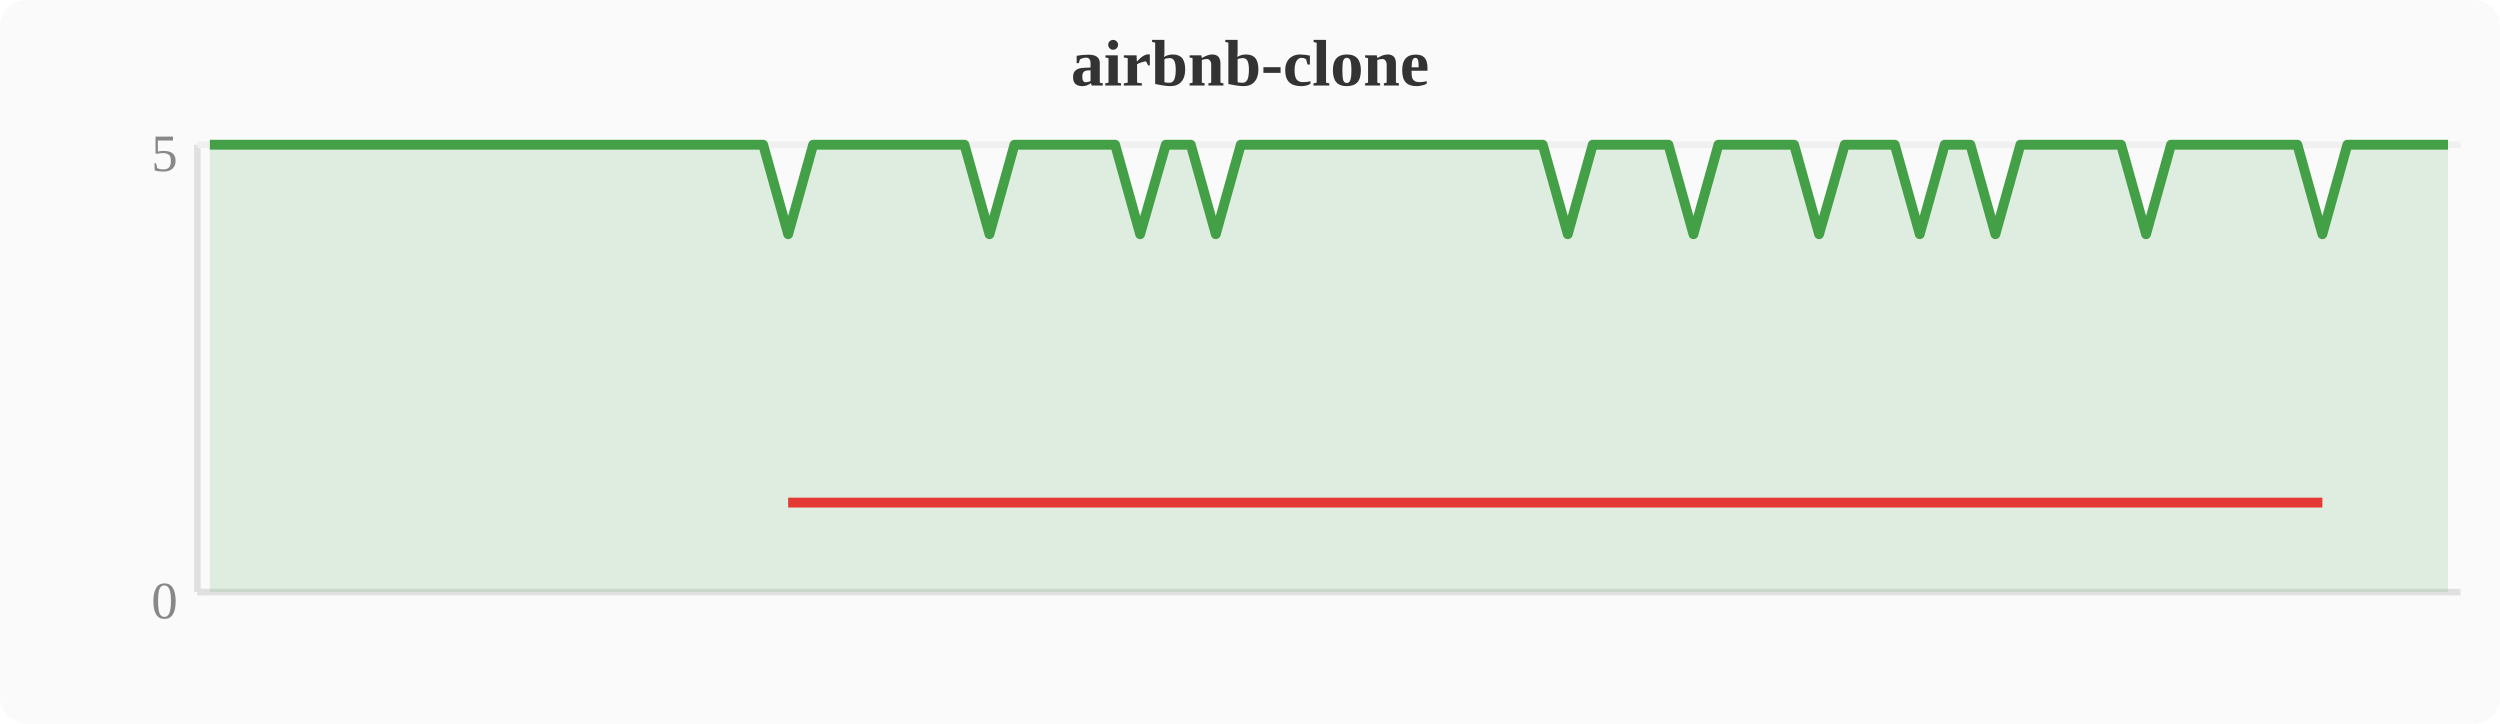
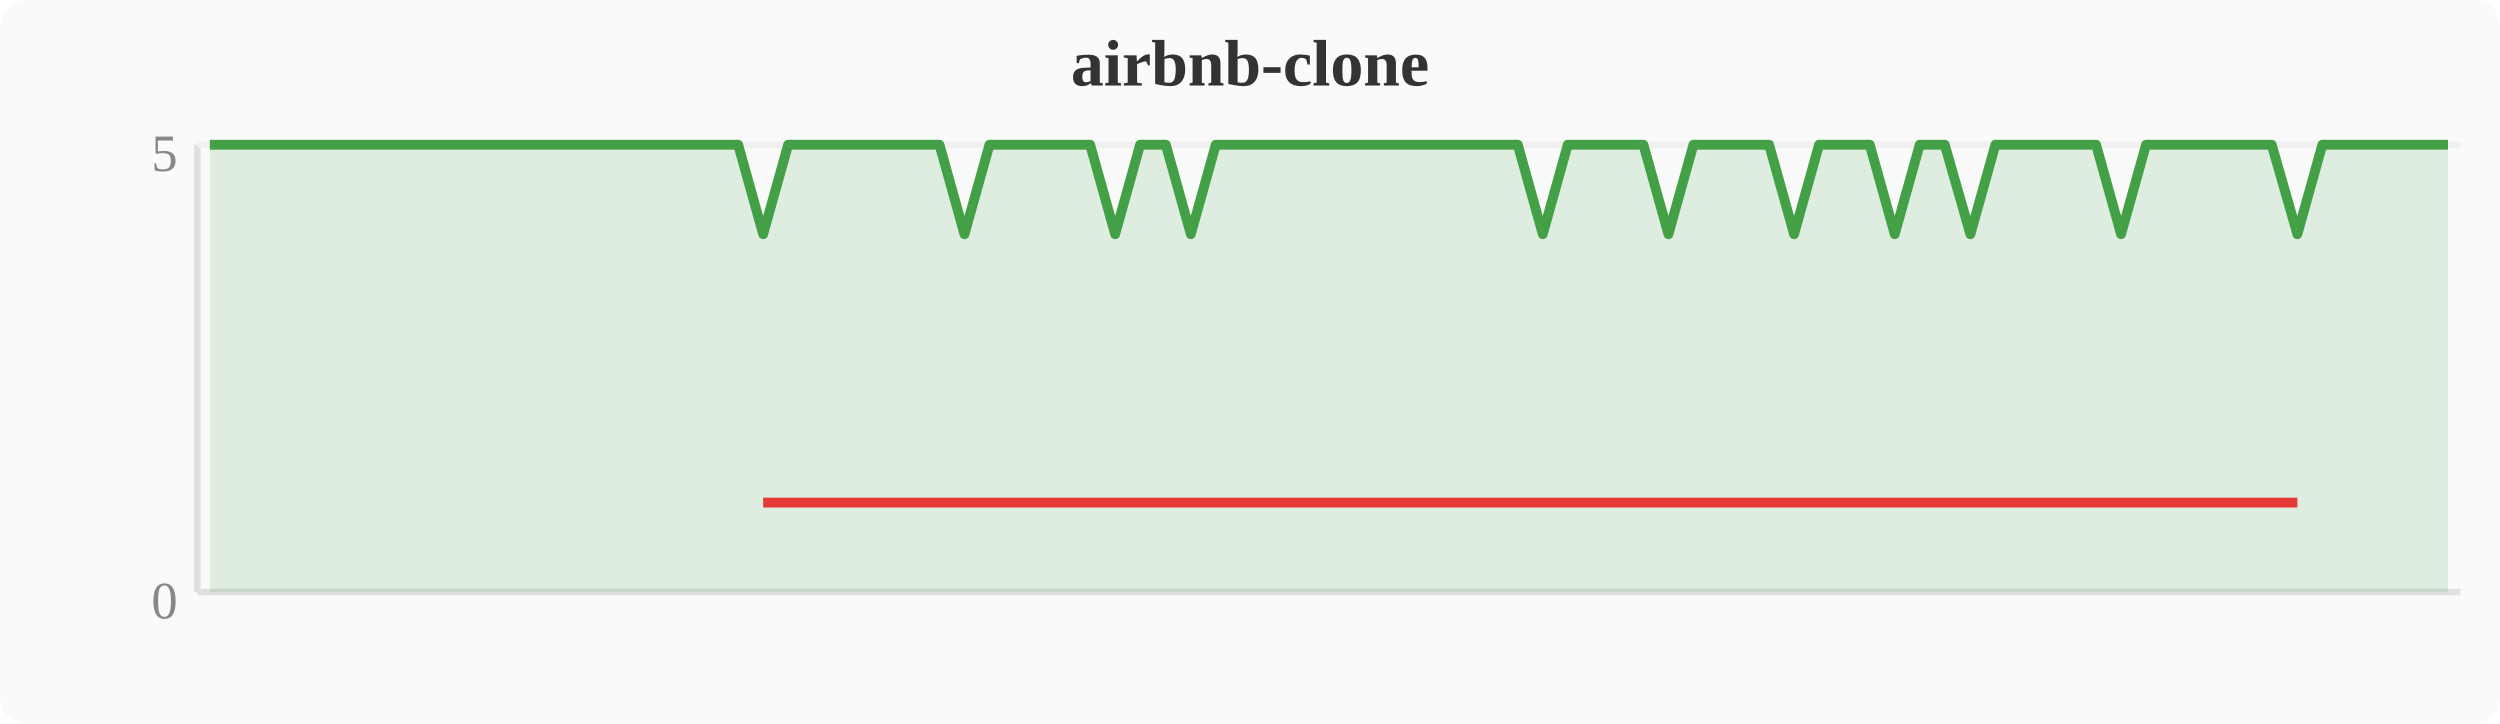
<svg xmlns="http://www.w3.org/2000/svg" width="380" height="110" viewBox="0 0 380 110">
  <rect width="380" height="110" fill="#fafafa" rx="4" />
  <text x="190" y="13" text-anchor="middle" font-size="10" font-weight="bold" fill="#333">airbnb-clone</text>
  <line x1="30" y1="22" x2="30" y2="90" stroke="#e0e0e0" stroke-width="1" />
  <line x1="30" y1="90" x2="374" y2="90" stroke="#e0e0e0" stroke-width="1" />
  <line x1="30" y1="22" x2="374" y2="22" stroke="#f0f0f0" stroke-width="1" />
  <text x="27" y="94" text-anchor="end" font-size="8" fill="#888">0</text>
  <text x="27" y="26" text-anchor="end" font-size="8" fill="#888">5</text>
-   <polygon points="31.9,22.0 35.7,22.0 39.6,22.0 43.4,22.0 47.2,22.0 51.0,22.0 54.8,22.0 58.7,22.0 62.5,22.0 66.3,22.0 70.1,22.0 74.0,22.0 77.8,22.0 81.6,22.0 85.4,22.0 89.2,22.0 93.1,22.0 96.9,22.0 100.7,22.0 104.5,22.0 108.4,22.0 112.2,22.0 116.0,22.0 119.8,35.6 123.6,22.0 127.5,22.0 131.3,22.0 135.1,22.0 138.9,22.0 142.8,22.0 146.6,22.0 150.4,35.6 154.2,22.0 158.0,22.0 161.9,22.0 165.7,22.0 169.5,22.0 173.3,35.6 177.2,22.0 181.0,22.0 184.8,35.6 188.6,22.0 192.4,22.0 196.3,22.0 200.1,22.0 203.9,22.0 207.7,22.0 211.6,22.0 215.4,22.0 219.2,22.0 223.0,22.0 226.8,22.0 230.7,22.0 234.5,22.0 238.3,35.6 242.1,22.0 246.0,22.0 249.8,22.0 253.6,22.0 257.4,35.6 261.2,22.0 265.1,22.0 268.9,22.0 272.7,22.0 276.5,35.6 280.4,22.0 284.2,22.0 288.0,22.0 291.8,35.6 295.6,22.0 299.5,22.0 303.3,35.6 307.1,22.0 310.9,22.0 314.8,22.0 318.6,22.0 322.4,22.0 326.2,35.6 330.0,22.0 333.9,22.0 337.7,22.0 341.5,22.0 345.3,22.0 349.2,22.0 353.0,35.6 356.8,22.0 360.6,22.0 364.4,22.0 368.3,22.0 372.1,22.0 372.1,90 31.9,90" fill="#43a047" opacity="0.15" />
-   <polyline points="31.9,22.0 35.7,22.0 39.6,22.0 43.4,22.0 47.2,22.0 51.0,22.0 54.8,22.0 58.7,22.0 62.5,22.0 66.3,22.0 70.1,22.0 74.0,22.0 77.8,22.0 81.6,22.0 85.4,22.0 89.2,22.0 93.1,22.0 96.9,22.0 100.7,22.0 104.5,22.0 108.4,22.0 112.2,22.0 116.0,22.0 119.8,35.6 123.6,22.0 127.5,22.0 131.3,22.0 135.1,22.0 138.9,22.0 142.8,22.0 146.6,22.0 150.4,35.6 154.2,22.0 158.0,22.0 161.9,22.0 165.7,22.0 169.5,22.0 173.3,35.6 177.2,22.0 181.0,22.0 184.8,35.6 188.6,22.0 192.4,22.0 196.3,22.0 200.1,22.0 203.9,22.0 207.7,22.0 211.6,22.0 215.4,22.0 219.2,22.0 223.0,22.0 226.8,22.0 230.7,22.0 234.5,22.0 238.3,35.6 242.1,22.0 246.0,22.0 249.8,22.0 253.6,22.0 257.4,35.6 261.2,22.0 265.1,22.0 268.9,22.0 272.7,22.0 276.5,35.6 280.4,22.0 284.2,22.0 288.0,22.0 291.8,35.6 295.6,22.0 299.5,22.0 303.3,35.6 307.1,22.0 310.9,22.0 314.8,22.0 318.6,22.0 322.4,22.0 326.2,35.6 330.0,22.0 333.9,22.0 337.7,22.0 341.5,22.0 345.3,22.0 349.2,22.0 353.0,35.6 356.8,22.0 360.6,22.0 364.4,22.0 368.3,22.0 372.1,22.0" fill="none" stroke="#43a047" stroke-width="1.5" stroke-linejoin="round" />
-   <polyline points="119.8,76.4 150.4,76.4 173.3,76.4 184.8,76.4 238.3,76.4 257.4,76.4 276.5,76.4 291.8,76.4 303.3,76.4 326.2,76.4 353.0,76.4" fill="none" stroke="#e53935" stroke-width="1.5" stroke-linejoin="round" />
+   <polygon points="31.9,22.0 35.7,22.0 39.6,22.0 43.4,22.0 47.2,22.0 51.0,22.0 54.8,22.0 58.7,22.0 62.5,22.0 66.3,22.0 70.1,22.0 74.0,22.0 77.8,22.0 81.6,22.0 85.4,22.0 89.2,22.0 93.1,22.0 96.9,22.0 100.7,22.0 104.5,22.0 108.4,22.0 112.2,22.0 116.0,35.6 119.8,22.0 123.6,22.0 127.5,22.0 131.3,22.0 135.1,22.0 138.9,22.0 142.8,22.0 146.6,35.6 150.4,22.0 154.2,22.0 158.0,22.0 161.9,22.0 165.7,22.0 169.5,35.6 173.3,22.0 177.2,22.0 181.0,35.6 184.8,22.0 188.6,22.0 192.4,22.0 196.3,22.0 200.1,22.0 203.9,22.0 207.7,22.0 211.6,22.0 215.4,22.0 219.2,22.0 223.0,22.0 226.8,22.0 230.7,22.0 234.5,35.6 238.3,22.0 242.1,22.0 246.0,22.0 249.8,22.0 253.6,35.6 257.4,22.0 261.2,22.0 265.1,22.0 268.9,22.0 272.7,35.6 276.5,22.0 280.4,22.0 284.2,22.0 288.0,35.6 291.8,22.0 295.6,22.0 299.5,35.6 303.3,22.0 307.1,22.0 310.9,22.0 314.8,22.0 318.6,22.0 322.4,35.6 326.2,22.0 330.0,22.0 333.9,22.0 337.7,22.0 341.5,22.0 345.3,22.0 349.2,35.6 353.0,22.0 356.8,22.0 360.6,22.0 364.4,22.0 368.3,22.0 372.1,22.0 372.1,90 31.9,90" fill="#43a047" opacity="0.15" />
+   <polyline points="31.9,22.0 35.7,22.0 39.6,22.0 43.4,22.0 47.2,22.0 51.0,22.0 54.8,22.0 58.7,22.0 62.5,22.0 66.3,22.0 70.1,22.0 74.0,22.0 77.8,22.0 81.6,22.0 85.4,22.0 89.2,22.0 93.1,22.0 96.9,22.0 100.7,22.0 104.5,22.0 108.4,22.0 112.2,22.0 116.0,35.6 119.8,22.0 123.6,22.0 127.5,22.0 131.3,22.0 135.1,22.0 138.9,22.0 142.8,22.0 146.6,35.6 150.4,22.0 154.2,22.0 158.0,22.0 161.9,22.0 165.7,22.0 169.5,35.6 173.3,22.0 177.2,22.0 181.0,35.6 184.8,22.0 188.6,22.0 192.4,22.0 196.3,22.0 200.1,22.0 203.9,22.0 207.7,22.0 211.6,22.0 215.4,22.0 219.2,22.0 223.0,22.0 226.8,22.0 230.7,22.0 234.5,35.6 238.3,22.0 242.1,22.0 246.0,22.0 249.8,22.0 253.6,35.6 257.4,22.0 261.2,22.0 265.1,22.0 268.9,22.0 272.7,35.6 276.5,22.0 280.4,22.0 284.2,22.0 288.0,35.6 291.8,22.0 295.6,22.0 299.5,35.6 303.3,22.0 307.1,22.0 310.9,22.0 314.8,22.0 318.6,22.0 322.4,35.6 326.2,22.0 330.0,22.0 333.9,22.0 337.7,22.0 341.5,22.0 345.3,22.0 349.2,35.6 353.0,22.0 356.8,22.0 360.6,22.0 364.4,22.0 368.3,22.0 372.1,22.0" fill="none" stroke="#43a047" stroke-width="1.5" stroke-linejoin="round" />
+   <polyline points="116.0,76.4 146.6,76.4 169.5,76.4 181.0,76.4 234.5,76.4 253.6,76.4 272.7,76.4 288.0,76.4 299.5,76.4 322.4,76.4 349.2,76.4" fill="none" stroke="#e53935" stroke-width="1.5" stroke-linejoin="round" />
</svg>
